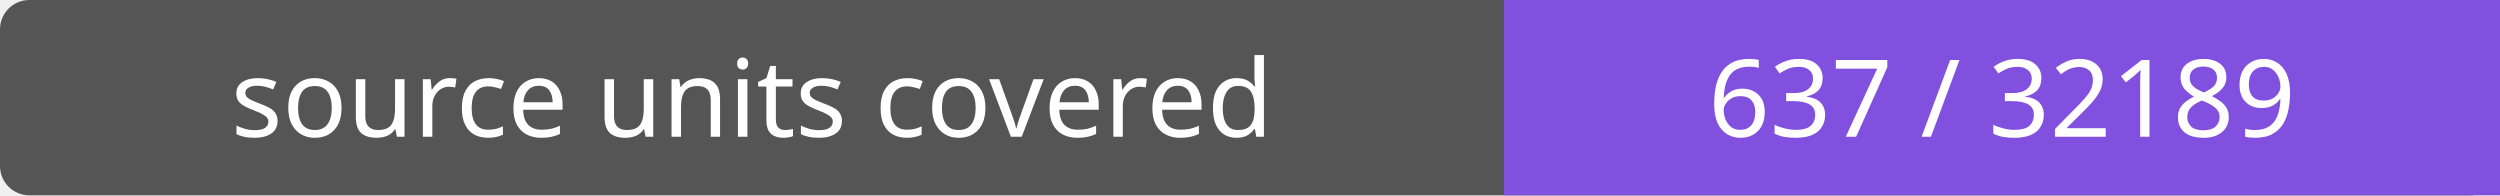
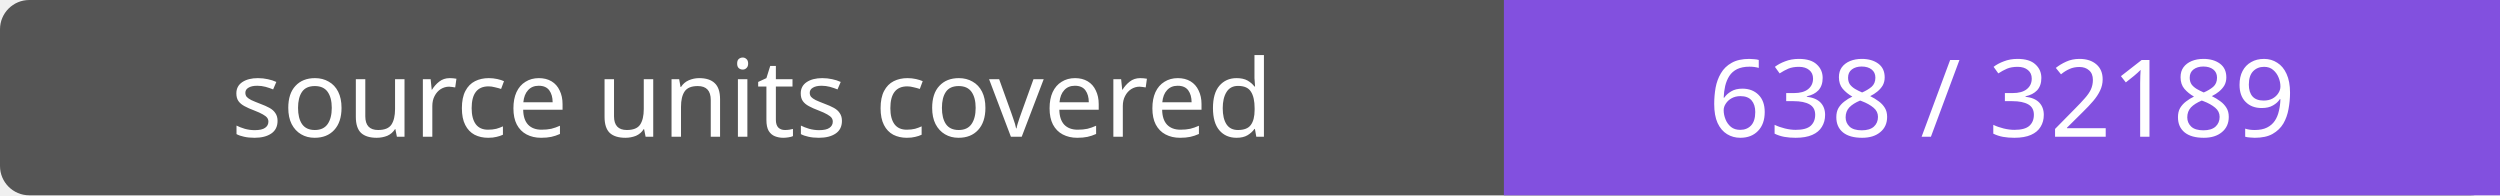
- <svg xmlns="http://www.w3.org/2000/svg" width="256" height="20" role="img" aria-label="source units covered: 637 / 32189">
+ <svg xmlns="http://www.w3.org/2000/svg" width="256" height="20" role="img" aria-label="source units covered: 638 / 32189">
  <rect width="256" height="20" rx="3" fill="#555" />
  <path fill="#8250df" d="M154 0h102v20H154z" />
  <g fill="#fff" text-anchor="middle" font-family="Verdana,sans-serif" font-size="11">
    <text x="77.0" y="14">source units covered</text>
-     <text x="205.0" y="14">637 / 32189</text>
+     <text x="205.0" y="14">638 / 32189</text>
  </g>
</svg>
